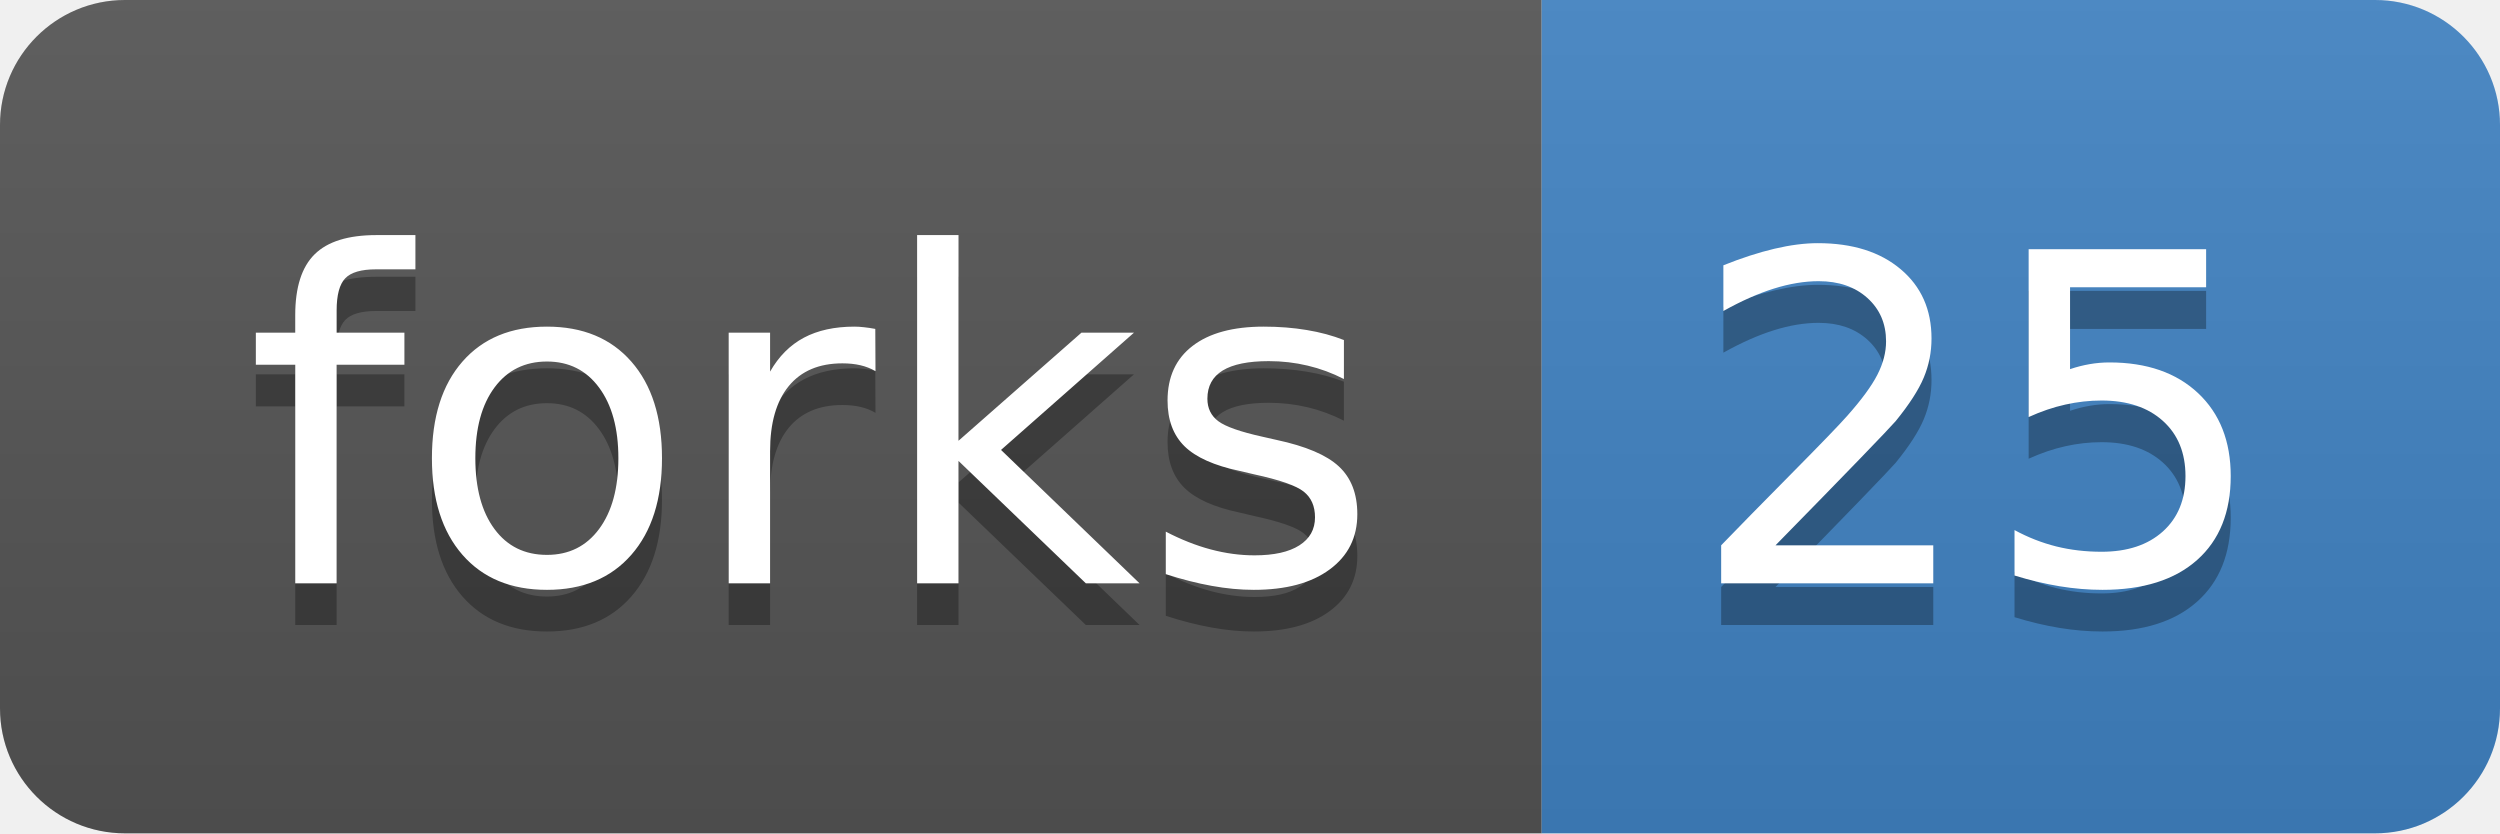
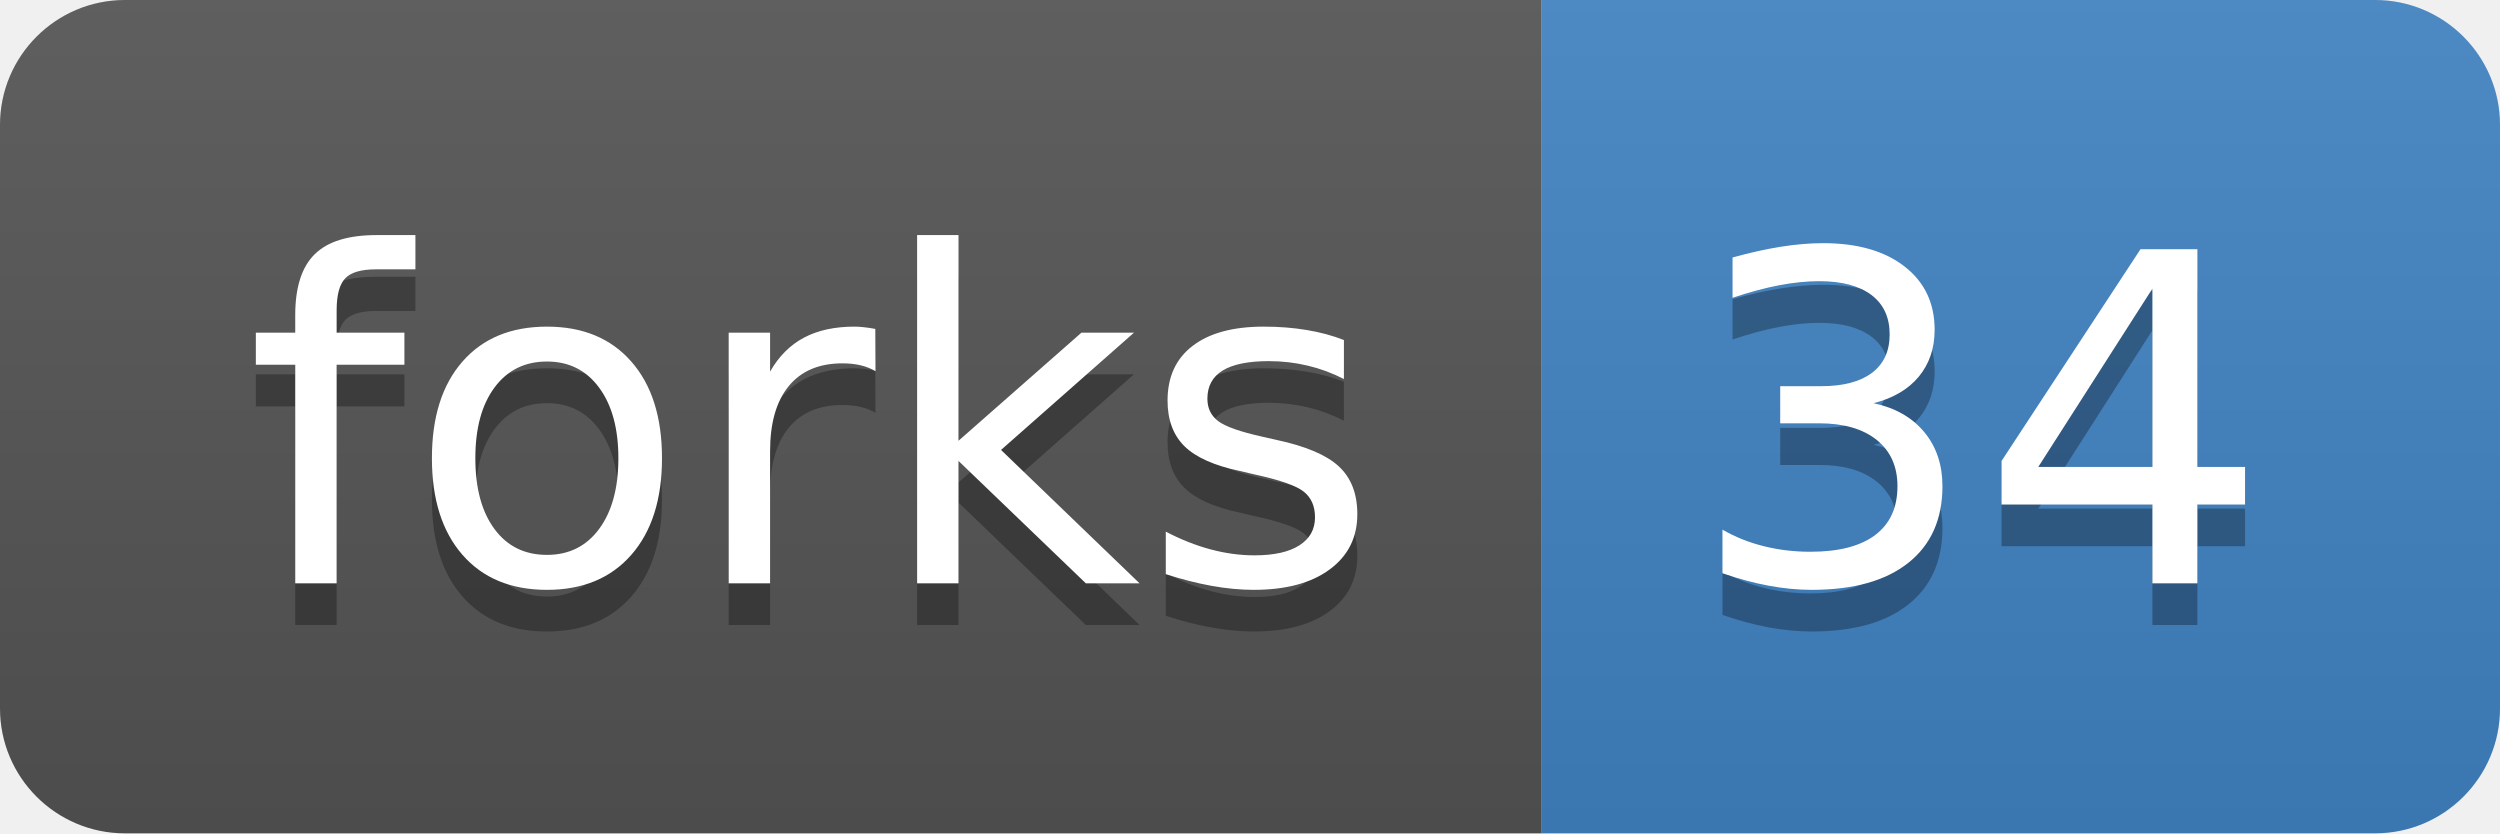
<svg xmlns="http://www.w3.org/2000/svg" xmlns:xlink="http://www.w3.org/1999/xlink" width="60" height="20">
  <linearGradient id="b" x2="0" y2="100%">
    <stop offset="0" stop-color="#bbb" stop-opacity=".1" />
    <stop offset="1" stop-opacity=".1" />
  </linearGradient>
  <clipPath id="a">
    <rect width="60" height="20" rx="3" fill="#fff" />
  </clipPath>
  <g clip-path="url(#a)">
    <path fill="#555" d="M0 0h37v20H0z" />
    <path fill="#4183c4" d="M37 0h23v20H37z" />
    <path fill="url(#b)" d="M0 0h60v20H0z" />
  </g>
  <g fill="#fff" text-anchor="middle" font-family="DejaVu Sans,Verdana,Geneva,sans-serif" font-size="110">
    <text x="195" y="150" fill="#010101" fill-opacity=".3" transform="scale(.1)" textLength="270">forks</text>
    <text x="195" y="140" transform="scale(.1)" textLength="270">forks</text>
-     <text x="475" y="150" fill="#010101" fill-opacity=".3" transform="scale(.1)" textLength="130">25</text>
-     <text x="475" y="140" transform="scale(.1)" textLength="130">25</text>
+     <text x="475" y="150" fill="#010101" fill-opacity=".3" transform="scale(.1)" textLength="130">34</text>
+     <text x="475" y="140" transform="scale(.1)" textLength="130">34</text>
  </g>
  <a target="_blank" xlink:href="https://github.com/isovic/racon/fork">
    <path fill="rgba(0,0,0,0)" d="M0 0h37v20H0z" />
  </a>
  <a target="_blank" xlink:href="https://github.com/isovic/racon/network">
    <path fill="rgba(0,0,0,0)" d="M37 0h23v20H37z" />
  </a>
</svg>
